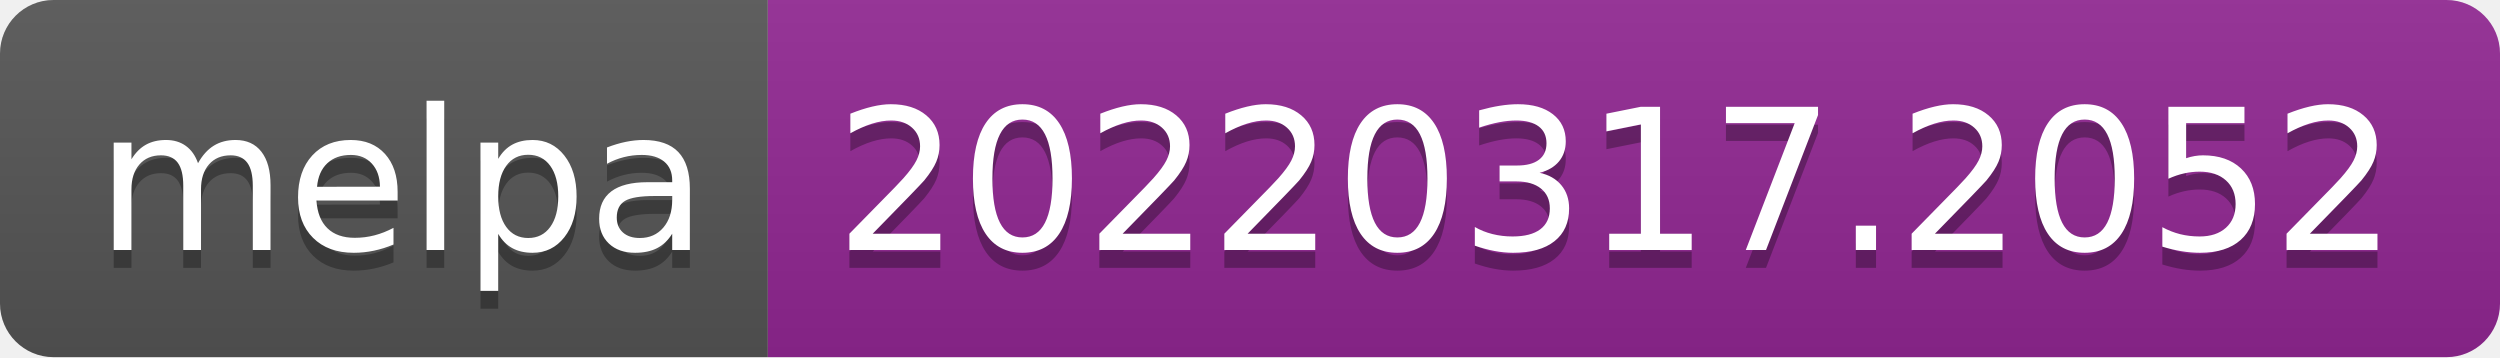
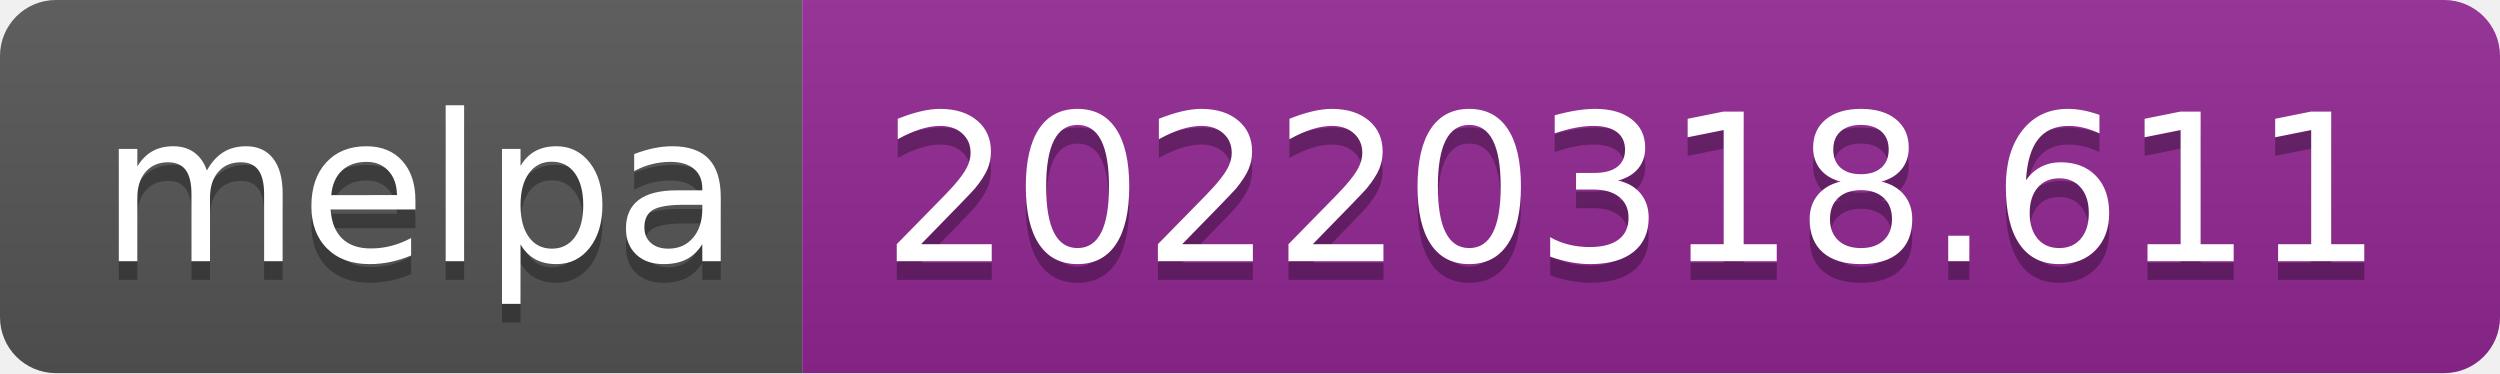
- <svg xmlns="http://www.w3.org/2000/svg" width="140" height="20" role="img" aria-label="melpa: 20220317.2052">
+ <svg xmlns="http://www.w3.org/2000/svg" width="134" height="20" role="img" aria-label="melpa: 20220318.611">
  <linearGradient id="s" x2="0" y2="100%">
    <stop offset="0" stop-color="#bbb" stop-opacity=".1" />
    <stop offset="1" stop-opacity=".1" />
  </linearGradient>
  <clipPath id="r">
-     <rect width="140" height="20" rx="3" fill="#fff" />
+     <rect width="134" height="20" rx="3" fill="#fff" />
  </clipPath>
  <g clip-path="url(#r)">
    <rect width="43" height="20" fill="#555" />
-     <rect x="43" width="97" height="20" fill="#922793" />
-     <rect width="140" height="20" fill="url(#s)" />
+     <rect x="43" width="91" height="20" fill="#922793" />
+     <rect width="134" height="20" fill="url(#s)" />
  </g>
  <g fill="#fff" text-anchor="middle" font-family="Verdana,Geneva,DejaVu Sans,sans-serif" text-rendering="geometricPrecision" font-size="110">
    <text aria-hidden="true" x="225" y="150" fill="#010101" fill-opacity=".3" transform="scale(.1)" textLength="330">melpa</text>
    <text x="225" y="140" transform="scale(.1)" fill="#fff" textLength="330">melpa</text>
-     <text aria-hidden="true" x="905" y="150" fill="#010101" fill-opacity=".3" transform="scale(.1)" textLength="870">20220317.2052</text>
-     <text x="905" y="140" transform="scale(.1)" fill="#fff" textLength="870">20220317.2052</text>
+     <text aria-hidden="true" x="875" y="150" fill="#010101" fill-opacity=".3" transform="scale(.1)" textLength="810">20220318.611</text>
+     <text x="875" y="140" transform="scale(.1)" fill="#fff" textLength="810">20220318.611</text>
  </g>
</svg>
